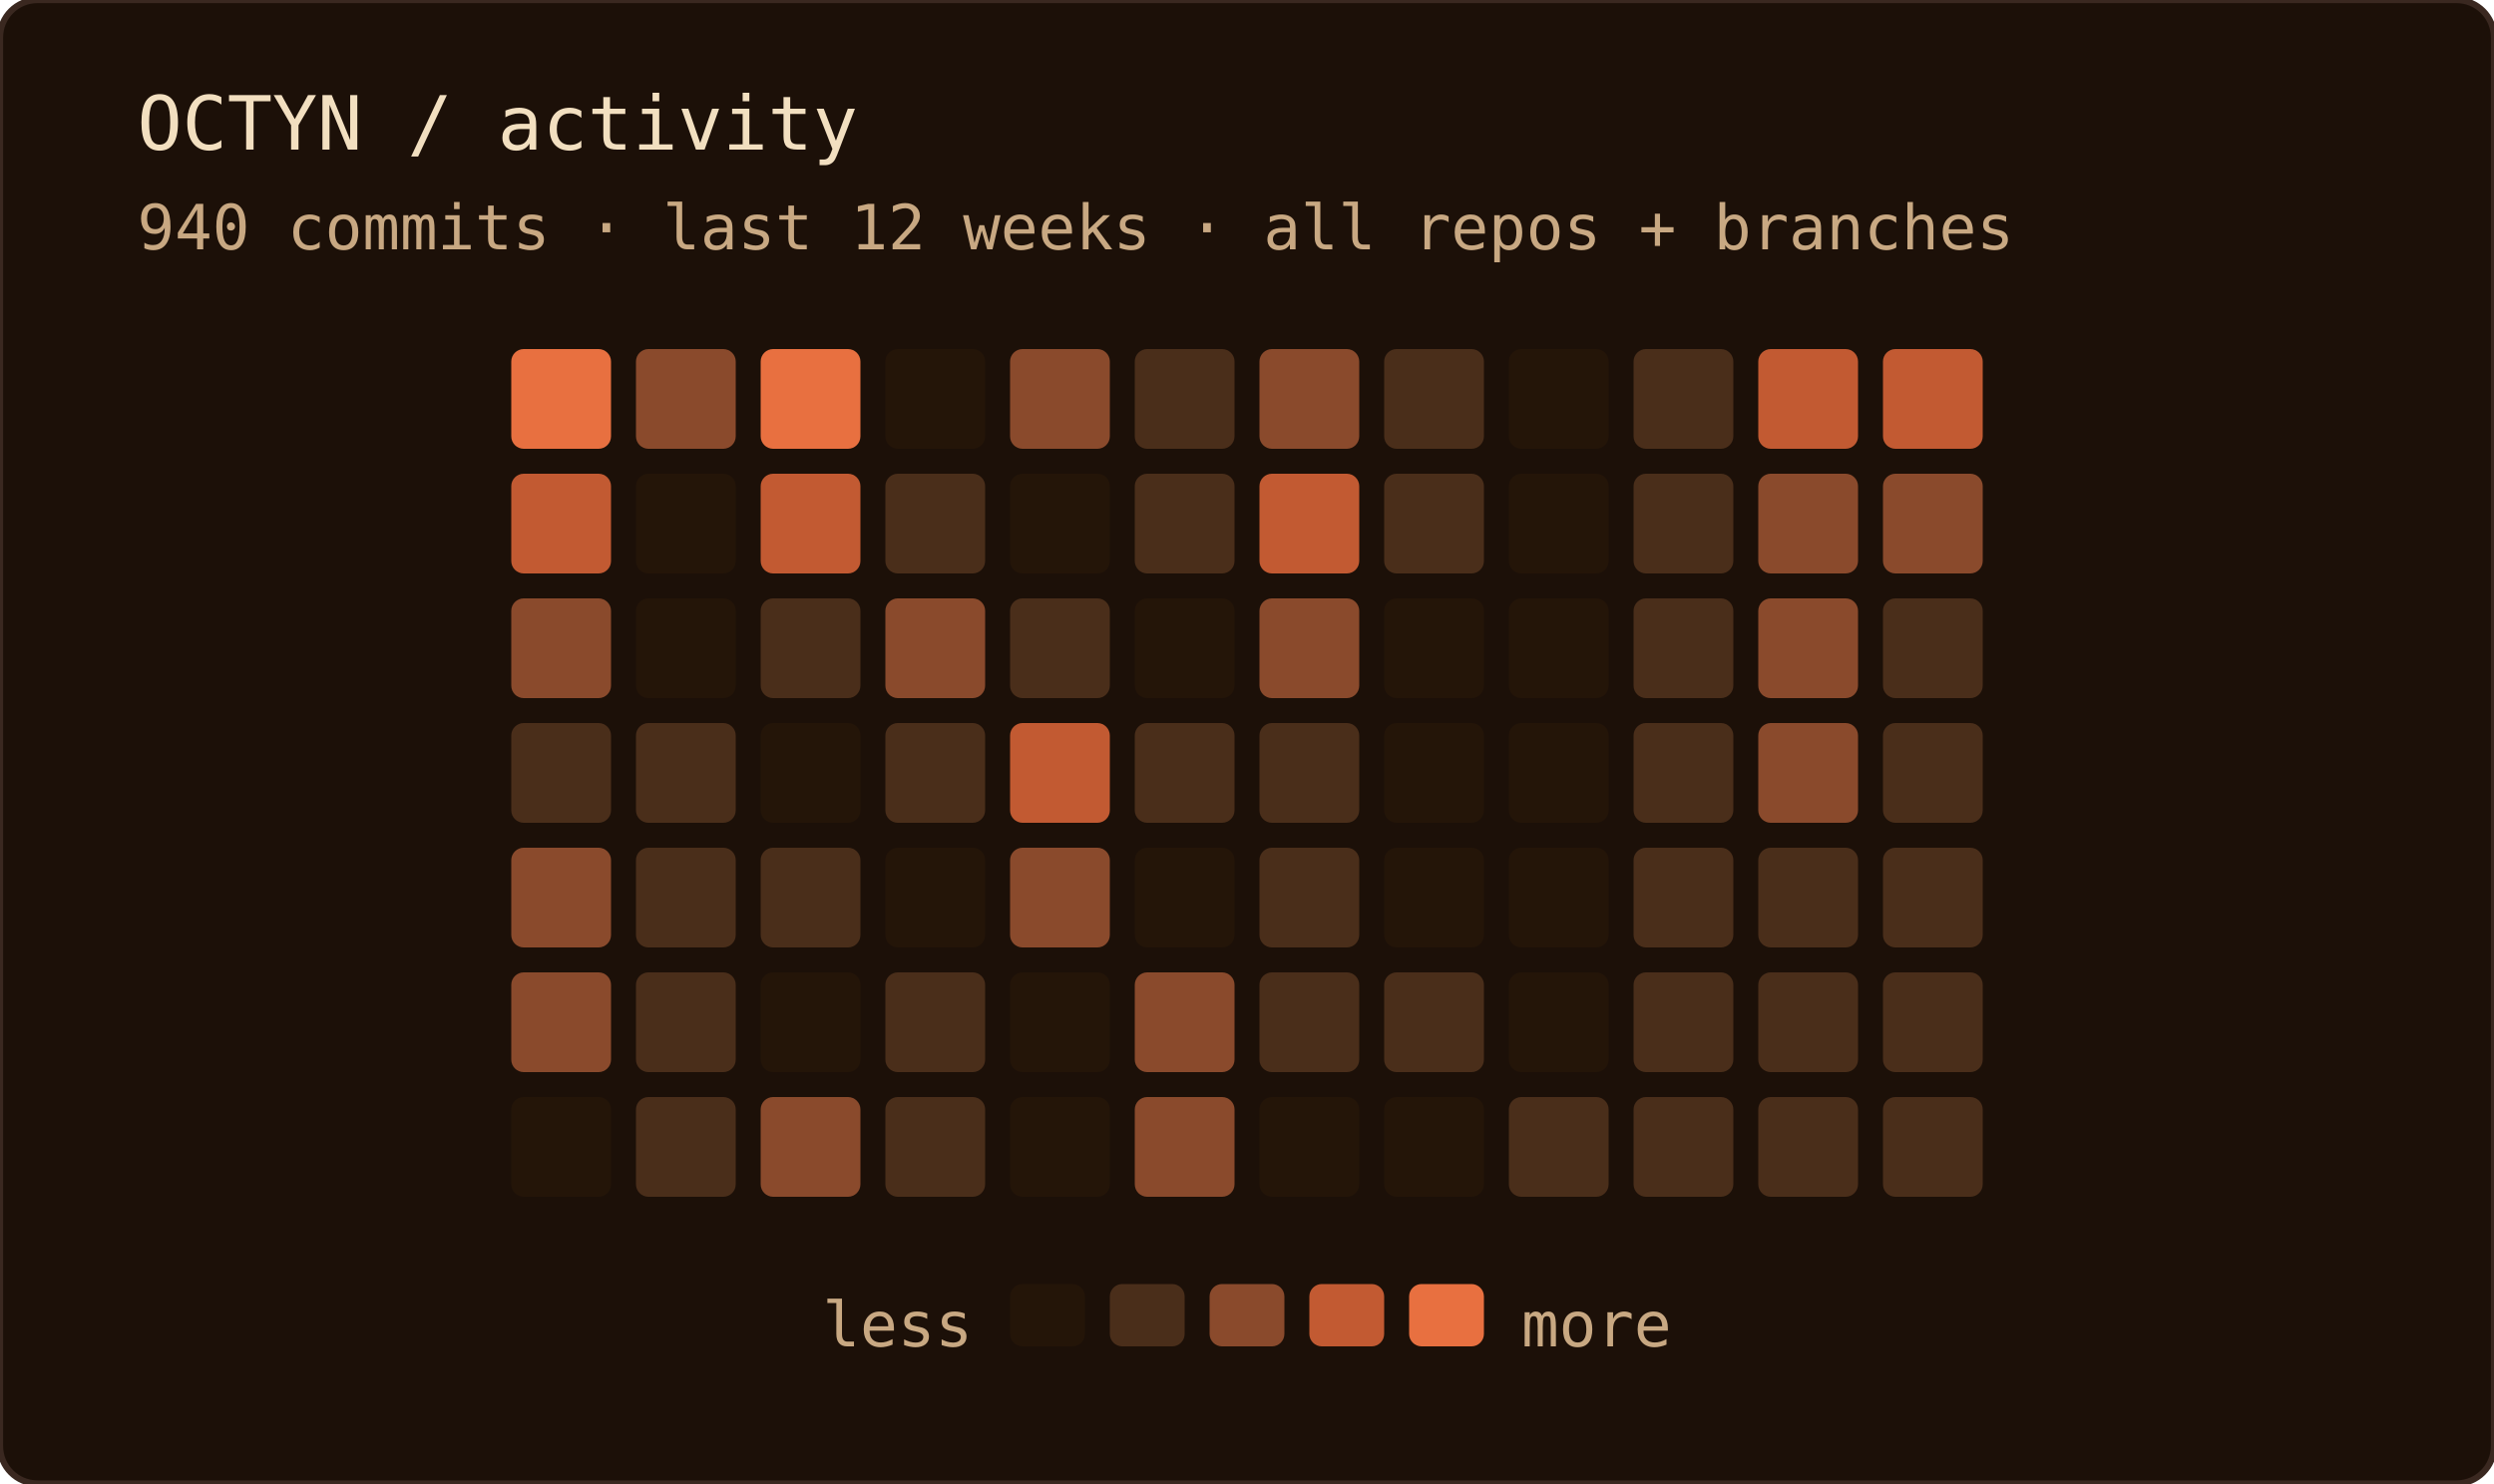
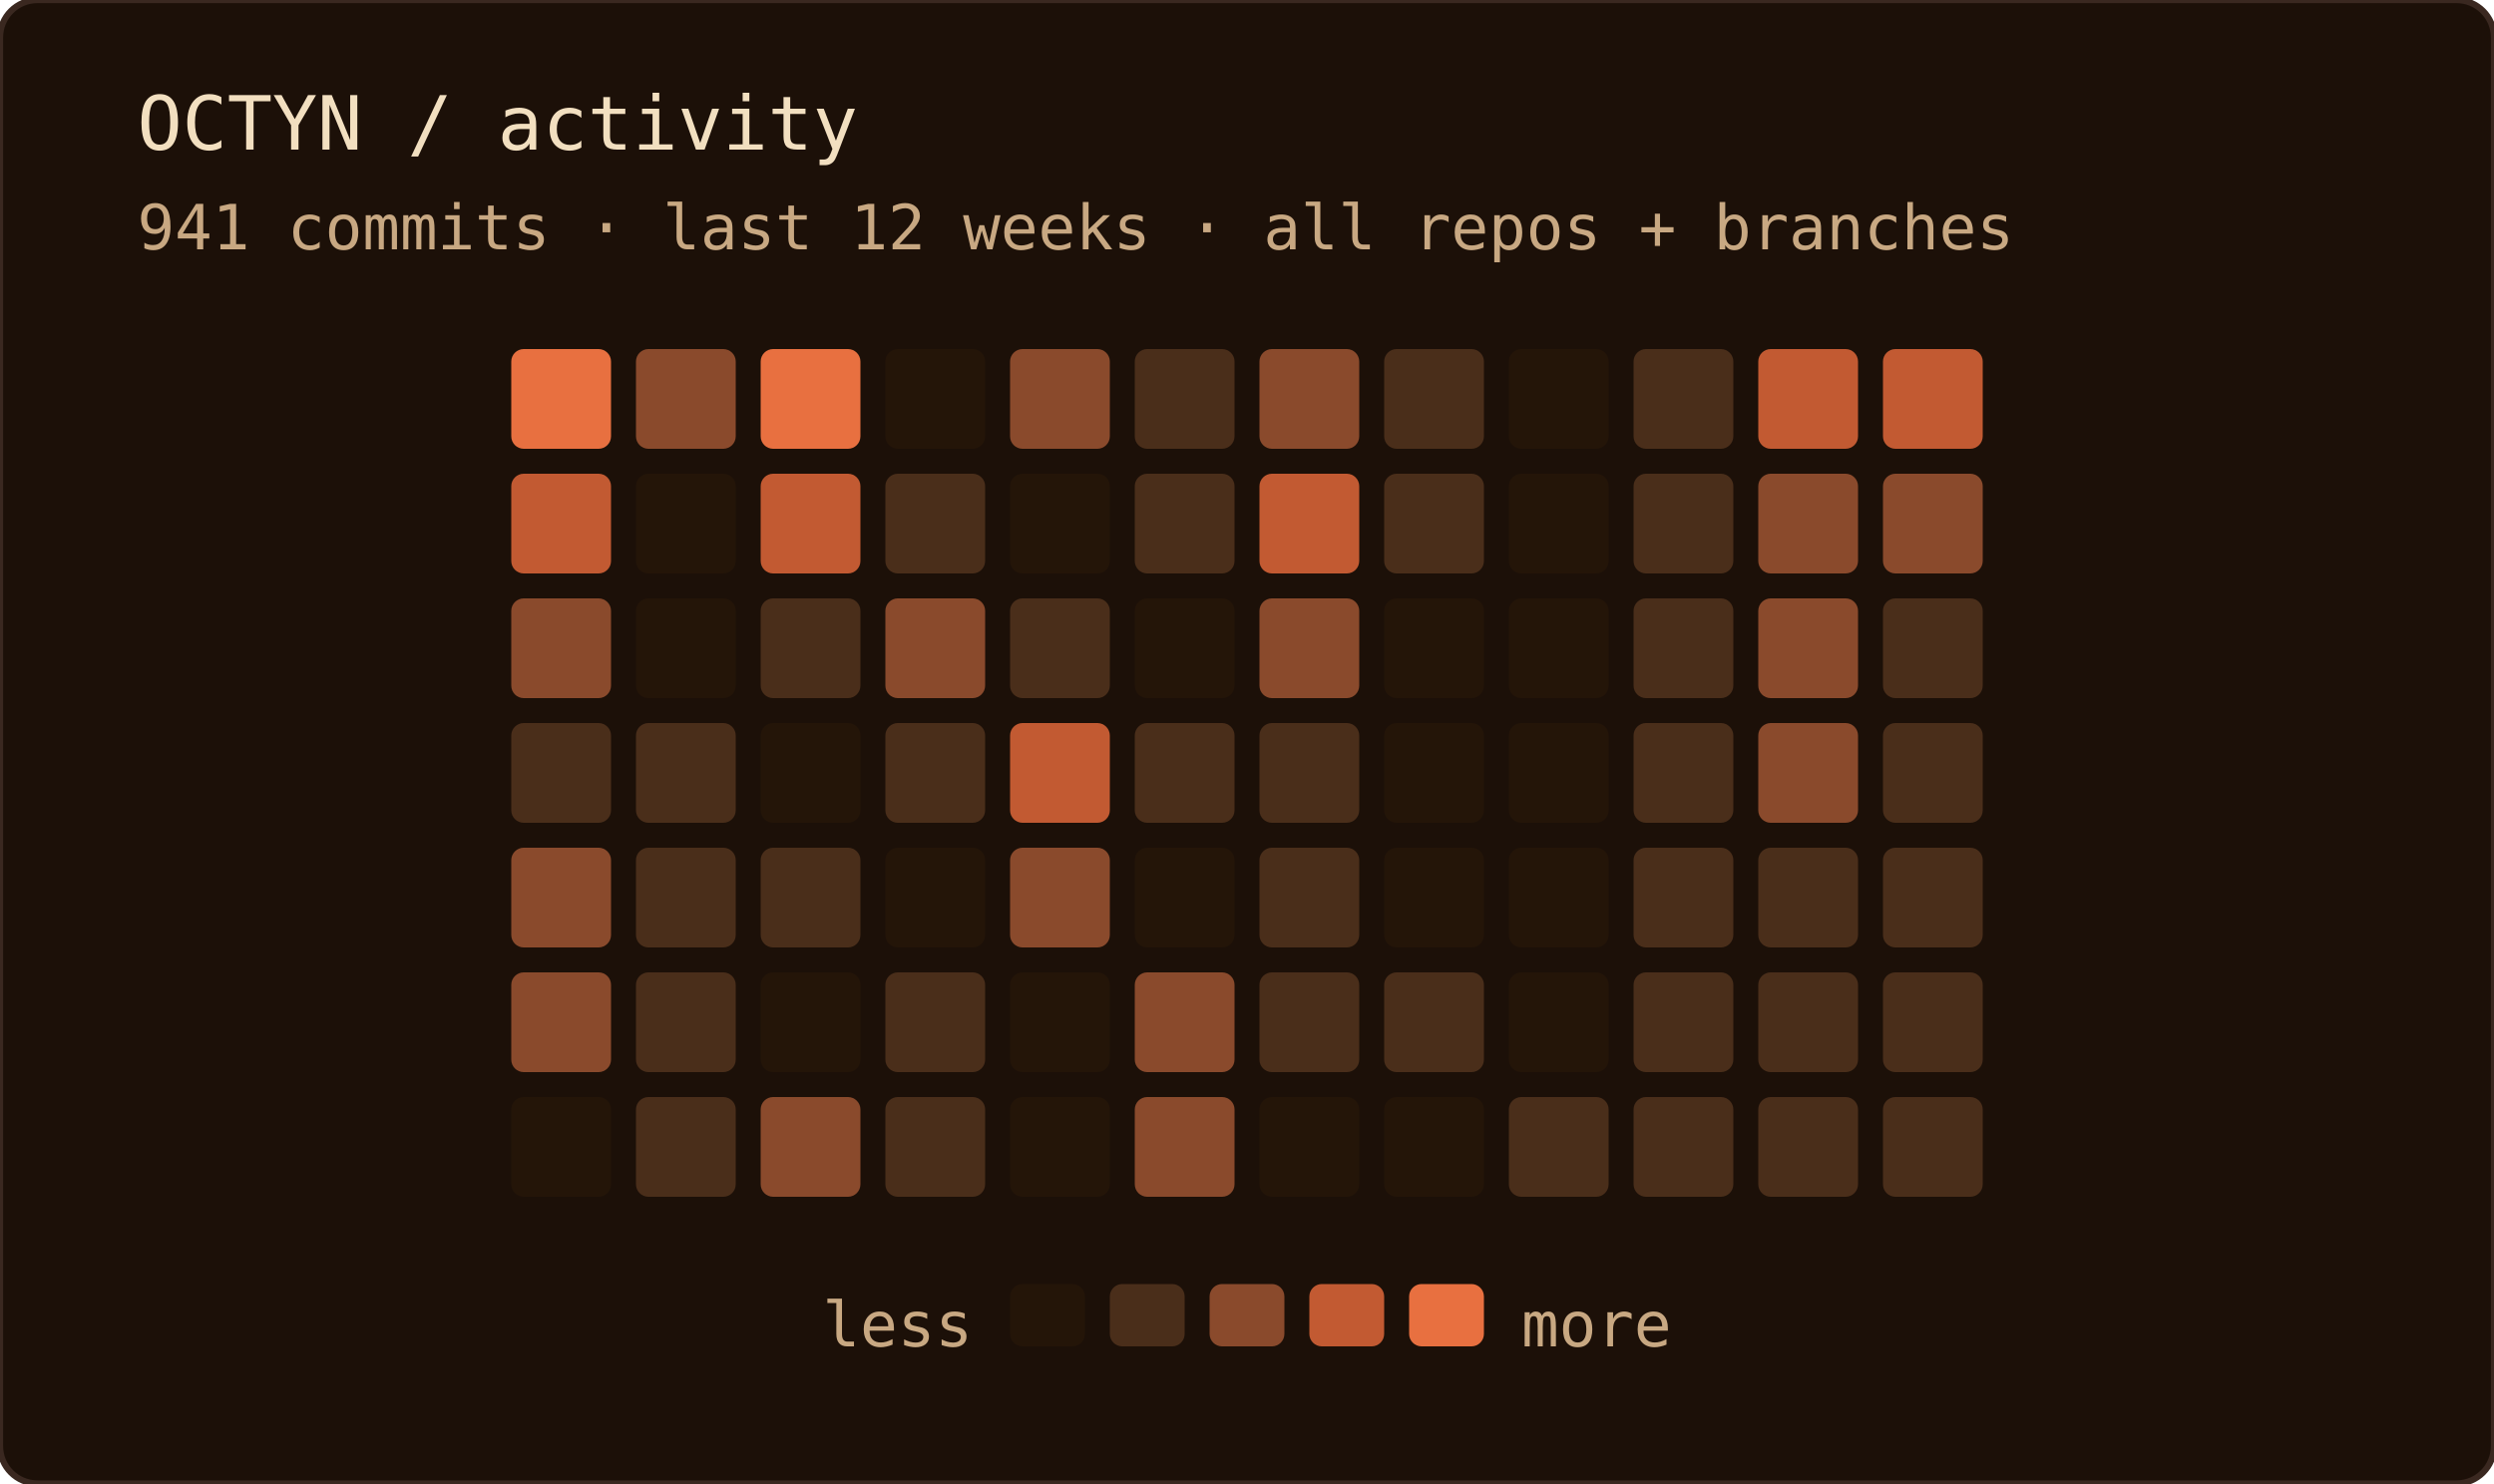
<svg xmlns="http://www.w3.org/2000/svg" width="400" height="238" role="img" aria-label="OCTYN commit activity — last 12 weeks · all repos + branches">
  <rect width="100%" height="100%" rx="6" fill="#1c1008" />
  <rect width="100%" height="100%" rx="6" fill="none" stroke="#3a2820" stroke-width="1" />
  <text x="22" y="24" font-family="'JetBrains Mono', 'Fira Code', ui-monospace, SFMono-Regular, Menlo, monospace" font-size="12" fill="#f2dfc0">OCTYN / activity</text>
-   <text x="22" y="40" font-family="'JetBrains Mono', 'Fira Code', ui-monospace, SFMono-Regular, Menlo, monospace" font-size="10" fill="#c8a882">940 commits · last 12 weeks · all repos + branches</text>
+   <text x="22" y="40" font-family="'JetBrains Mono', 'Fira Code', ui-monospace, SFMono-Regular, Menlo, monospace" font-size="10" fill="#c8a882">941 commits · last 12 weeks · all repos + branches</text>
  <rect x="82" y="56" width="16" height="16" rx="2" fill="#e87040" />
  <rect x="82" y="76" width="16" height="16" rx="2" fill="#c25a32" />
  <rect x="82" y="96" width="16" height="16" rx="2" fill="#8a4a2c" />
  <rect x="82" y="116" width="16" height="16" rx="2" fill="#4a2e1a" />
  <rect x="82" y="136" width="16" height="16" rx="2" fill="#8a4a2c" />
  <rect x="82" y="156" width="16" height="16" rx="2" fill="#8a4a2c" />
  <rect x="82" y="176" width="16" height="16" rx="2" fill="#241508" />
  <rect x="102" y="56" width="16" height="16" rx="2" fill="#8a4a2c" />
  <rect x="102" y="76" width="16" height="16" rx="2" fill="#241508" />
  <rect x="102" y="96" width="16" height="16" rx="2" fill="#241508" />
  <rect x="102" y="116" width="16" height="16" rx="2" fill="#4a2e1a" />
  <rect x="102" y="136" width="16" height="16" rx="2" fill="#4a2e1a" />
  <rect x="102" y="156" width="16" height="16" rx="2" fill="#4a2e1a" />
  <rect x="102" y="176" width="16" height="16" rx="2" fill="#4a2e1a" />
  <rect x="122" y="56" width="16" height="16" rx="2" fill="#e87040" />
  <rect x="122" y="76" width="16" height="16" rx="2" fill="#c25a32" />
  <rect x="122" y="96" width="16" height="16" rx="2" fill="#4a2e1a" />
  <rect x="122" y="116" width="16" height="16" rx="2" fill="#241508" />
  <rect x="122" y="136" width="16" height="16" rx="2" fill="#4a2e1a" />
  <rect x="122" y="156" width="16" height="16" rx="2" fill="#241508" />
  <rect x="122" y="176" width="16" height="16" rx="2" fill="#8a4a2c" />
  <rect x="142" y="56" width="16" height="16" rx="2" fill="#241508" />
  <rect x="142" y="76" width="16" height="16" rx="2" fill="#4a2e1a" />
  <rect x="142" y="96" width="16" height="16" rx="2" fill="#8a4a2c" />
  <rect x="142" y="116" width="16" height="16" rx="2" fill="#4a2e1a" />
  <rect x="142" y="136" width="16" height="16" rx="2" fill="#241508" />
  <rect x="142" y="156" width="16" height="16" rx="2" fill="#4a2e1a" />
  <rect x="142" y="176" width="16" height="16" rx="2" fill="#4a2e1a" />
  <rect x="162" y="56" width="16" height="16" rx="2" fill="#8a4a2c" />
  <rect x="162" y="76" width="16" height="16" rx="2" fill="#241508" />
  <rect x="162" y="96" width="16" height="16" rx="2" fill="#4a2e1a" />
  <rect x="162" y="116" width="16" height="16" rx="2" fill="#c25a32" />
  <rect x="162" y="136" width="16" height="16" rx="2" fill="#8a4a2c" />
  <rect x="162" y="156" width="16" height="16" rx="2" fill="#241508" />
  <rect x="162" y="176" width="16" height="16" rx="2" fill="#241508" />
  <rect x="182" y="56" width="16" height="16" rx="2" fill="#4a2e1a" />
  <rect x="182" y="76" width="16" height="16" rx="2" fill="#4a2e1a" />
  <rect x="182" y="96" width="16" height="16" rx="2" fill="#241508" />
  <rect x="182" y="116" width="16" height="16" rx="2" fill="#4a2e1a" />
  <rect x="182" y="136" width="16" height="16" rx="2" fill="#241508" />
  <rect x="182" y="156" width="16" height="16" rx="2" fill="#8a4a2c" />
  <rect x="182" y="176" width="16" height="16" rx="2" fill="#8a4a2c" />
  <rect x="202" y="56" width="16" height="16" rx="2" fill="#8a4a2c" />
  <rect x="202" y="76" width="16" height="16" rx="2" fill="#c25a32" />
  <rect x="202" y="96" width="16" height="16" rx="2" fill="#8a4a2c" />
  <rect x="202" y="116" width="16" height="16" rx="2" fill="#4a2e1a" />
  <rect x="202" y="136" width="16" height="16" rx="2" fill="#4a2e1a" />
  <rect x="202" y="156" width="16" height="16" rx="2" fill="#4a2e1a" />
  <rect x="202" y="176" width="16" height="16" rx="2" fill="#241508" />
  <rect x="222" y="56" width="16" height="16" rx="2" fill="#4a2e1a" />
  <rect x="222" y="76" width="16" height="16" rx="2" fill="#4a2e1a" />
  <rect x="222" y="96" width="16" height="16" rx="2" fill="#241508" />
  <rect x="222" y="116" width="16" height="16" rx="2" fill="#241508" />
  <rect x="222" y="136" width="16" height="16" rx="2" fill="#241508" />
  <rect x="222" y="156" width="16" height="16" rx="2" fill="#4a2e1a" />
  <rect x="222" y="176" width="16" height="16" rx="2" fill="#241508" />
  <rect x="242" y="56" width="16" height="16" rx="2" fill="#241508" />
  <rect x="242" y="76" width="16" height="16" rx="2" fill="#241508" />
  <rect x="242" y="96" width="16" height="16" rx="2" fill="#241508" />
  <rect x="242" y="116" width="16" height="16" rx="2" fill="#241508" />
  <rect x="242" y="136" width="16" height="16" rx="2" fill="#241508" />
  <rect x="242" y="156" width="16" height="16" rx="2" fill="#241508" />
  <rect x="242" y="176" width="16" height="16" rx="2" fill="#4a2e1a" />
  <rect x="262" y="56" width="16" height="16" rx="2" fill="#4a2e1a" />
  <rect x="262" y="76" width="16" height="16" rx="2" fill="#4a2e1a" />
  <rect x="262" y="96" width="16" height="16" rx="2" fill="#4a2e1a" />
  <rect x="262" y="116" width="16" height="16" rx="2" fill="#4a2e1a" />
  <rect x="262" y="136" width="16" height="16" rx="2" fill="#4a2e1a" />
  <rect x="262" y="156" width="16" height="16" rx="2" fill="#4a2e1a" />
  <rect x="262" y="176" width="16" height="16" rx="2" fill="#4a2e1a" />
  <rect x="282" y="56" width="16" height="16" rx="2" fill="#c25a32" />
  <rect x="282" y="76" width="16" height="16" rx="2" fill="#8a4a2c" />
  <rect x="282" y="96" width="16" height="16" rx="2" fill="#8a4a2c" />
  <rect x="282" y="116" width="16" height="16" rx="2" fill="#8a4a2c" />
  <rect x="282" y="136" width="16" height="16" rx="2" fill="#4a2e1a" />
  <rect x="282" y="156" width="16" height="16" rx="2" fill="#4a2e1a" />
  <rect x="282" y="176" width="16" height="16" rx="2" fill="#4a2e1a" />
  <rect x="302" y="56" width="16" height="16" rx="2" fill="#c25a32" />
  <rect x="302" y="76" width="16" height="16" rx="2" fill="#8a4a2c" />
  <rect x="302" y="96" width="16" height="16" rx="2" fill="#4a2e1a" />
  <rect x="302" y="116" width="16" height="16" rx="2" fill="#4a2e1a" />
  <rect x="302" y="136" width="16" height="16" rx="2" fill="#4a2e1a" />
  <rect x="302" y="156" width="16" height="16" rx="2" fill="#4a2e1a" />
  <rect x="302" y="176" width="16" height="16" rx="2" fill="#4a2e1a" />
  <text x="156" y="216" text-anchor="end" font-family="'JetBrains Mono', 'Fira Code', ui-monospace, SFMono-Regular, Menlo, monospace" font-size="10" fill="#c8a882">less</text>
  <rect x="162" y="206" width="12" height="10" rx="2" fill="#241508" />
  <rect x="178" y="206" width="12" height="10" rx="2" fill="#4a2e1a" />
  <rect x="194" y="206" width="12" height="10" rx="2" fill="#8a4a2c" />
  <rect x="210" y="206" width="12" height="10" rx="2" fill="#c25a32" />
  <rect x="226" y="206" width="12" height="10" rx="2" fill="#e87040" />
  <text x="244" y="216" font-family="'JetBrains Mono', 'Fira Code', ui-monospace, SFMono-Regular, Menlo, monospace" font-size="10" fill="#c8a882">more</text>
</svg>
